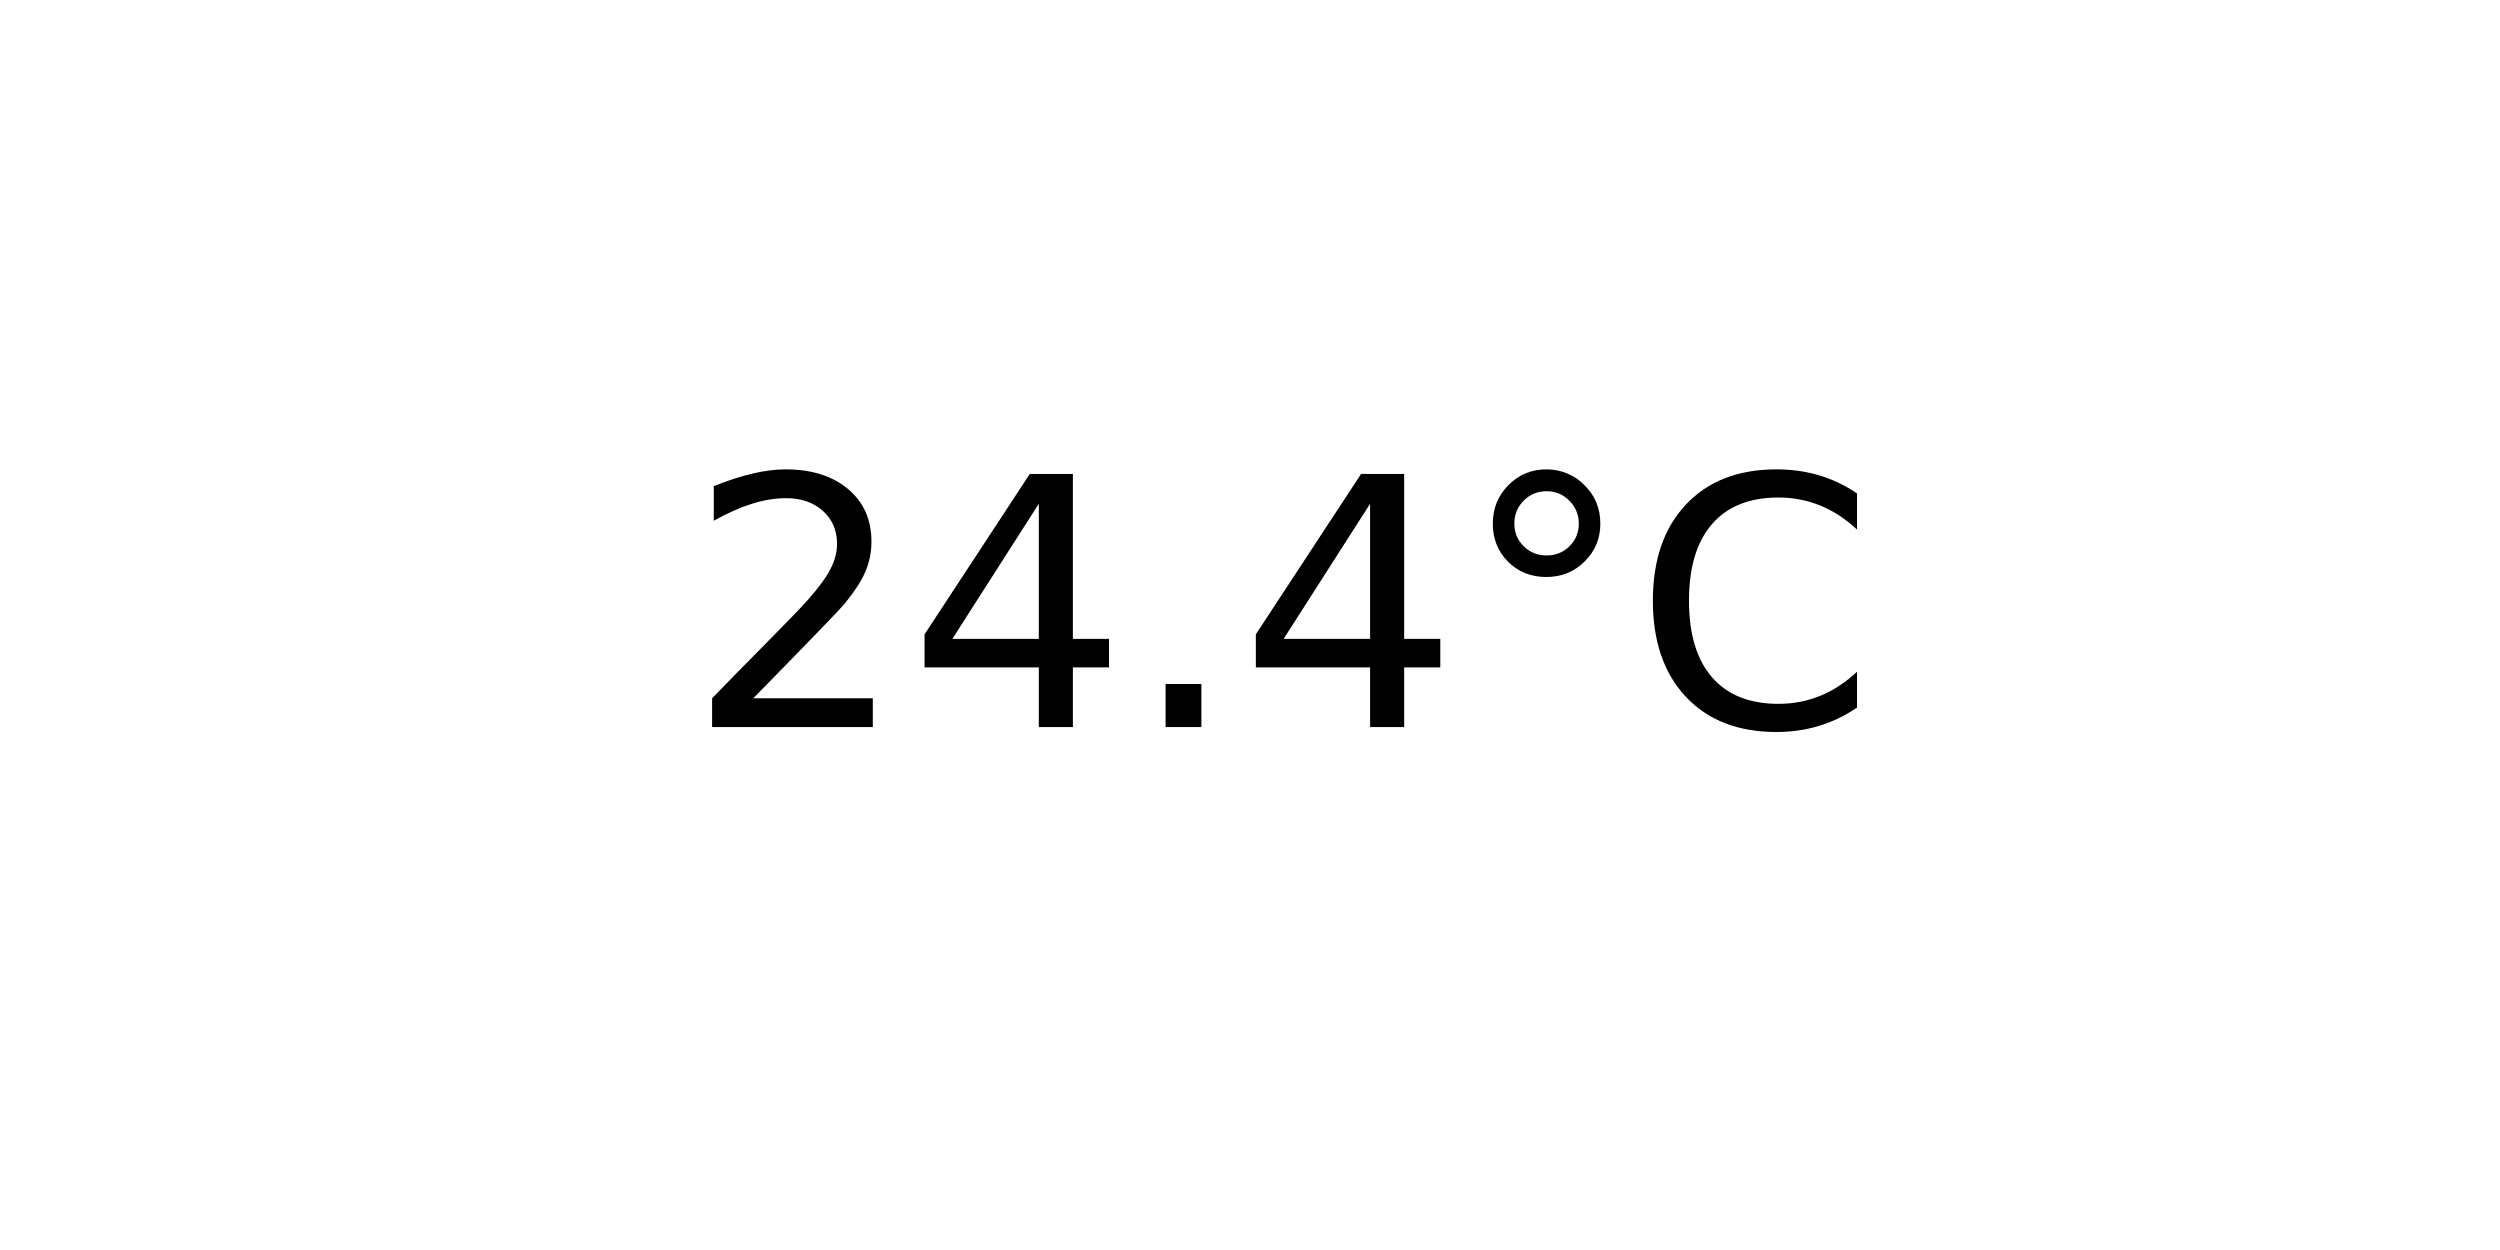
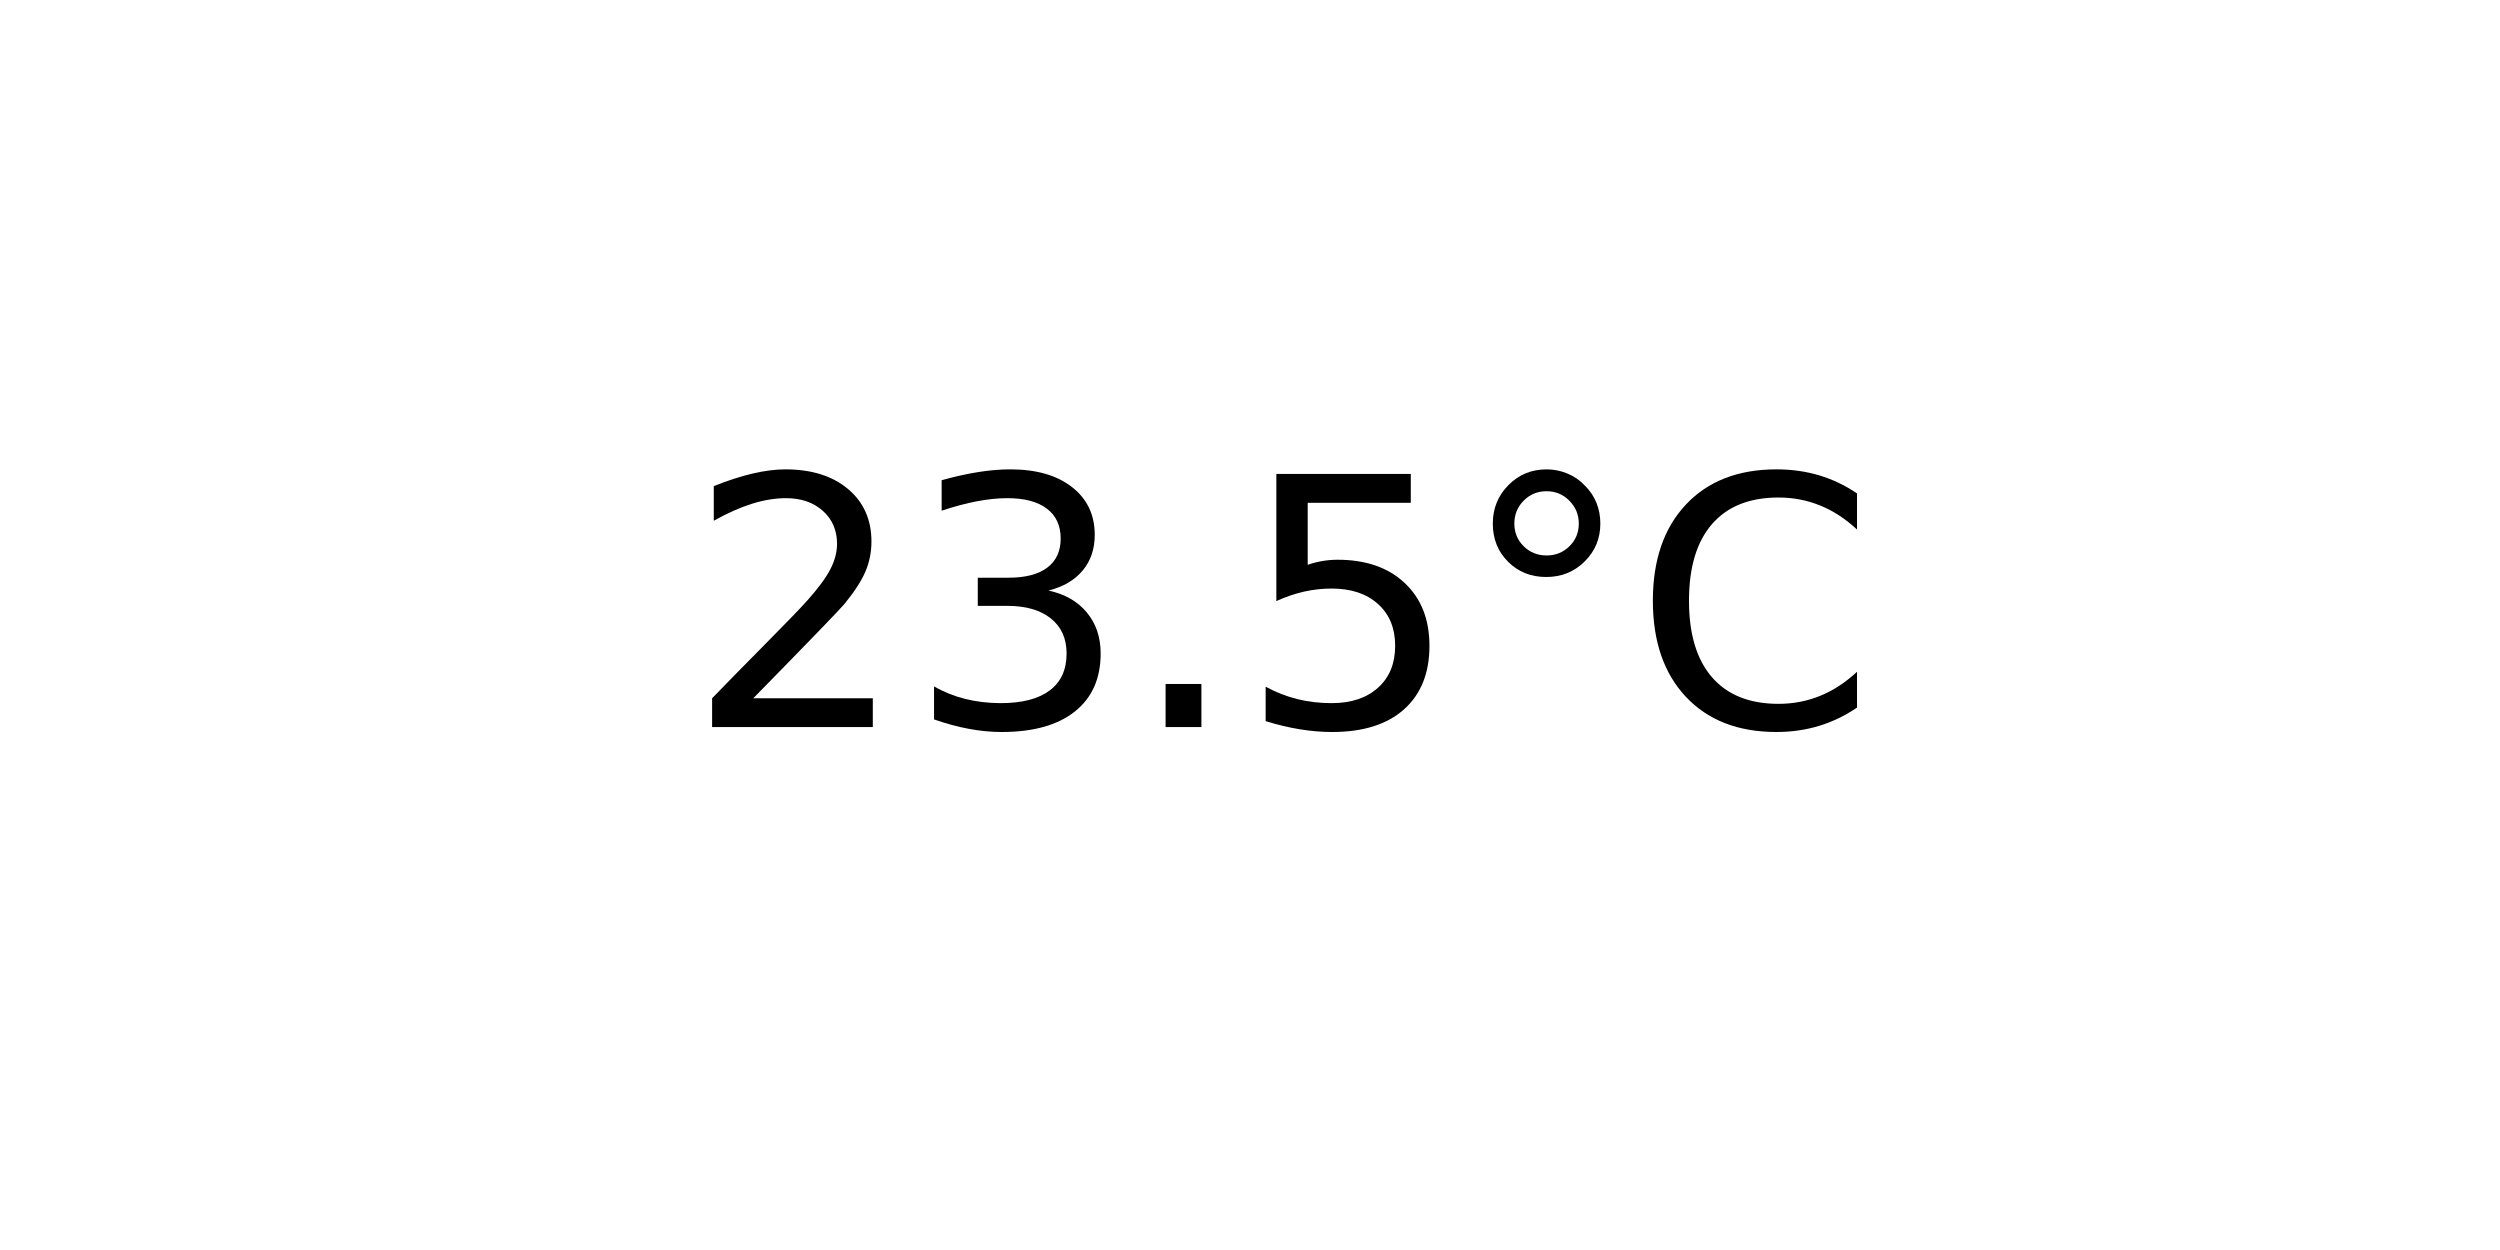
<svg xmlns="http://www.w3.org/2000/svg" xmlns:xlink="http://www.w3.org/1999/xlink" width="72pt" height="36pt" viewBox="0 0 72 36" version="1.1">
  <defs>
    <style type="text/css">*{stroke-linejoin: round; stroke-linecap: butt}</style>
  </defs>
  <g id="figure_1">
    <g id="axes_1">
      <g id="text_1">
        <g transform="translate(19.77578 20.93937) scale(0.1 -0.1)">
          <defs>
            <path id="DejaVuSans-32" d="M 1228 531  L 3431 531  L 3431 0  L 469 0  L 469 531  Q 828 903 1448 1529  Q 2069 2156 2228 2338  Q 2531 2678 2651 2914  Q 2772 3150 2772 3378  Q 2772 3750 2511 3984  Q 2250 4219 1831 4219  Q 1534 4219 1204 4116  Q 875 4013 500 3803  L 500 4441  Q 881 4594 1212 4672  Q 1544 4750 1819 4750  Q 2544 4750 2975 4387  Q 3406 4025 3406 3419  Q 3406 3131 3298 2873  Q 3191 2616 2906 2266  Q 2828 2175 2409 1742  Q 1991 1309 1228 531  z " transform="scale(0.015625)" />
-             <path id="DejaVuSans-34" d="M 2419 4116  L 825 1625  L 2419 1625  L 2419 4116  z M 2253 4666  L 3047 4666  L 3047 1625  L 3713 1625  L 3713 1100  L 3047 1100  L 3047 0  L 2419 0  L 2419 1100  L 313 1100  L 313 1709  L 2253 4666  z " transform="scale(0.015625)" />
+             <path id="DejaVuSans-33" d="M 2597 2516  Q 3050 2419 3304 2112  Q 3559 1806 3559 1356  Q 3559 666 3084 287  Q 2609 -91 1734 -91  Q 1441 -91 1130 -33  Q 819 25 488 141  L 488 750  Q 750 597 1062 519  Q 1375 441 1716 441  Q 2309 441 2620 675  Q 2931 909 2931 1356  Q 2931 1769 2642 2001  Q 2353 2234 1838 2234  L 1294 2234  L 1294 2753  L 1863 2753  Q 2328 2753 2575 2939  Q 2822 3125 2822 3475  Q 2822 3834 2567 4026  Q 2313 4219 1838 4219  Q 1578 4219 1281 4162  Q 984 4106 628 3988  L 628 4550  Q 988 4650 1302 4700  Q 1616 4750 1894 4750  Q 2613 4750 3031 4423  Q 3450 4097 3450 3541  Q 3450 3153 3228 2886  Q 3006 2619 2597 2516  z " transform="scale(0.015625)" />
            <path id="DejaVuSans-2e" d="M 684 794  L 1344 794  L 1344 0  L 684 0  L 684 794  z " transform="scale(0.015625)" />
+             <path id="DejaVuSans-35" d="M 691 4666  L 3169 4666  L 3169 4134  L 1269 4134  L 1269 2991  Q 1406 3038 1543 3061  Q 1681 3084 1819 3084  Q 2600 3084 3056 2656  Q 3513 2228 3513 1497  Q 3513 744 3044 326  Q 2575 -91 1722 -91  Q 1428 -91 1123 -41  Q 819 9 494 109  L 494 744  Q 775 591 1075 516  Q 1375 441 1709 441  Q 2250 441 2565 725  Q 2881 1009 2881 1497  Q 2881 1984 2565 2268  Q 2250 2553 1709 2553  Q 1456 2553 1204 2497  Q 953 2441 691 2322  L 691 4666  z " transform="scale(0.015625)" />
            <path id="DejaVuSans-b0" d="M 1600 4347  Q 1350 4347 1178 4173  Q 1006 4000 1006 3750  Q 1006 3503 1178 3333  Q 1350 3163 1600 3163  Q 1850 3163 2022 3333  Q 2194 3503 2194 3750  Q 2194 3997 2020 4172  Q 1847 4347 1600 4347  z M 1600 4750  Q 1800 4750 1984 4673  Q 2169 4597 2303 4453  Q 2447 4313 2519 4134  Q 2591 3956 2591 3750  Q 2591 3338 2302 3052  Q 2013 2766 1594 2766  Q 1172 2766 890 3047  Q 609 3328 609 3750  Q 609 4169 896 4459  Q 1184 4750 1600 4750  z " transform="scale(0.015625)" />
            <path id="DejaVuSans-43" d="M 4122 4306  L 4122 3641  Q 3803 3938 3442 4084  Q 3081 4231 2675 4231  Q 1875 4231 1450 3742  Q 1025 3253 1025 2328  Q 1025 1406 1450 917  Q 1875 428 2675 428  Q 3081 428 3442 575  Q 3803 722 4122 1019  L 4122 359  Q 3791 134 3420 21  Q 3050 -91 2638 -91  Q 1578 -91 968 557  Q 359 1206 359 2328  Q 359 3453 968 4101  Q 1578 4750 2638 4750  Q 3056 4750 3426 4639  Q 3797 4528 4122 4306  z " transform="scale(0.015625)" />
          </defs>
          <use xlink:href="#DejaVuSans-32" />
-           <use xlink:href="#DejaVuSans-34" x="63.623" />
+           <use xlink:href="#DejaVuSans-33" x="63.623" />
          <use xlink:href="#DejaVuSans-2e" x="127.246" />
-           <use xlink:href="#DejaVuSans-34" x="159.033" />
+           <use xlink:href="#DejaVuSans-35" x="159.033" />
          <use xlink:href="#DejaVuSans-b0" x="222.656" />
          <use xlink:href="#DejaVuSans-43" x="272.656" />
        </g>
      </g>
    </g>
  </g>
</svg>
